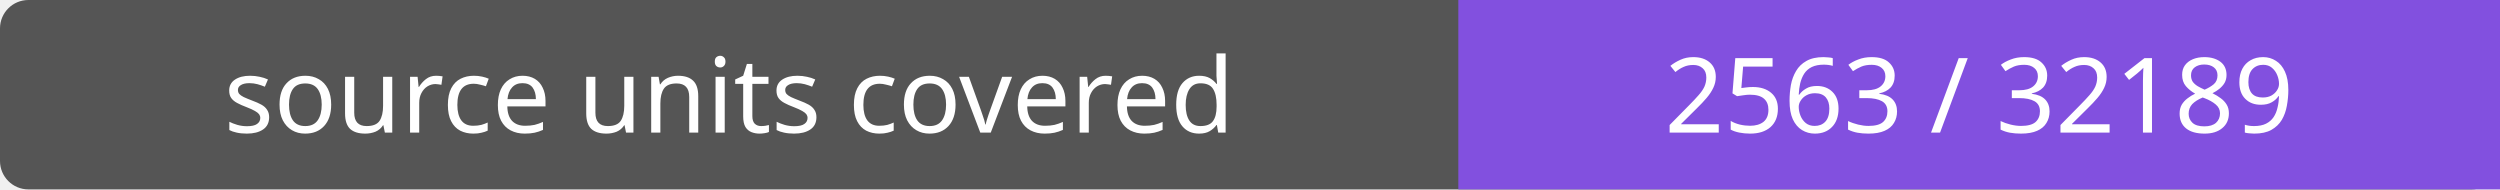
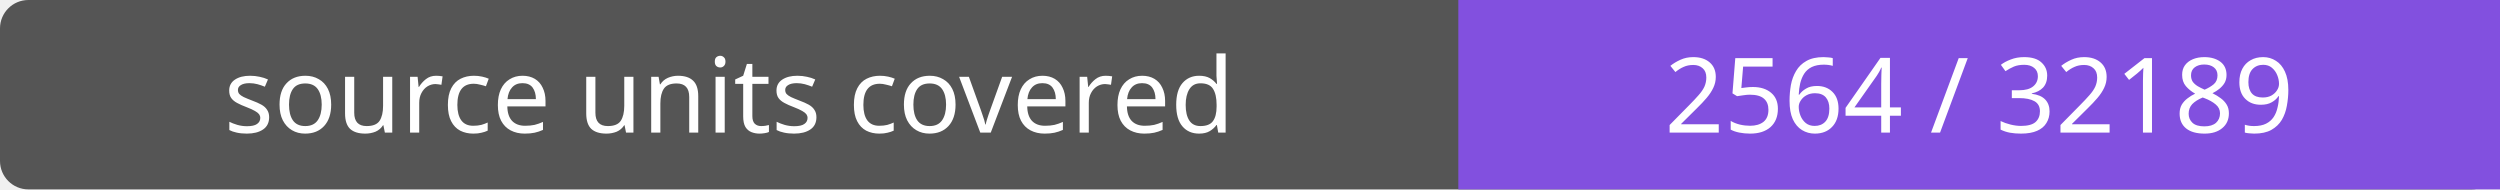
- <svg xmlns="http://www.w3.org/2000/svg" width="264" height="20" role="img" aria-label="source units covered: 2563 / 32189">
+ <svg xmlns="http://www.w3.org/2000/svg" width="264" height="20" role="img" aria-label="source units covered: 2564 / 32189">
  <rect width="264" height="20" rx="3" fill="#555" />
  <path fill="#8250df" d="M154 0h110v20H154z" />
  <g fill="#fff" text-anchor="middle" font-family="Verdana,sans-serif" font-size="11">
    <text x="77.0" y="14">source units covered</text>
-     <text x="209.0" y="14">2563 / 32189</text>
+     <text x="209.0" y="14">2564 / 32189</text>
  </g>
</svg>
